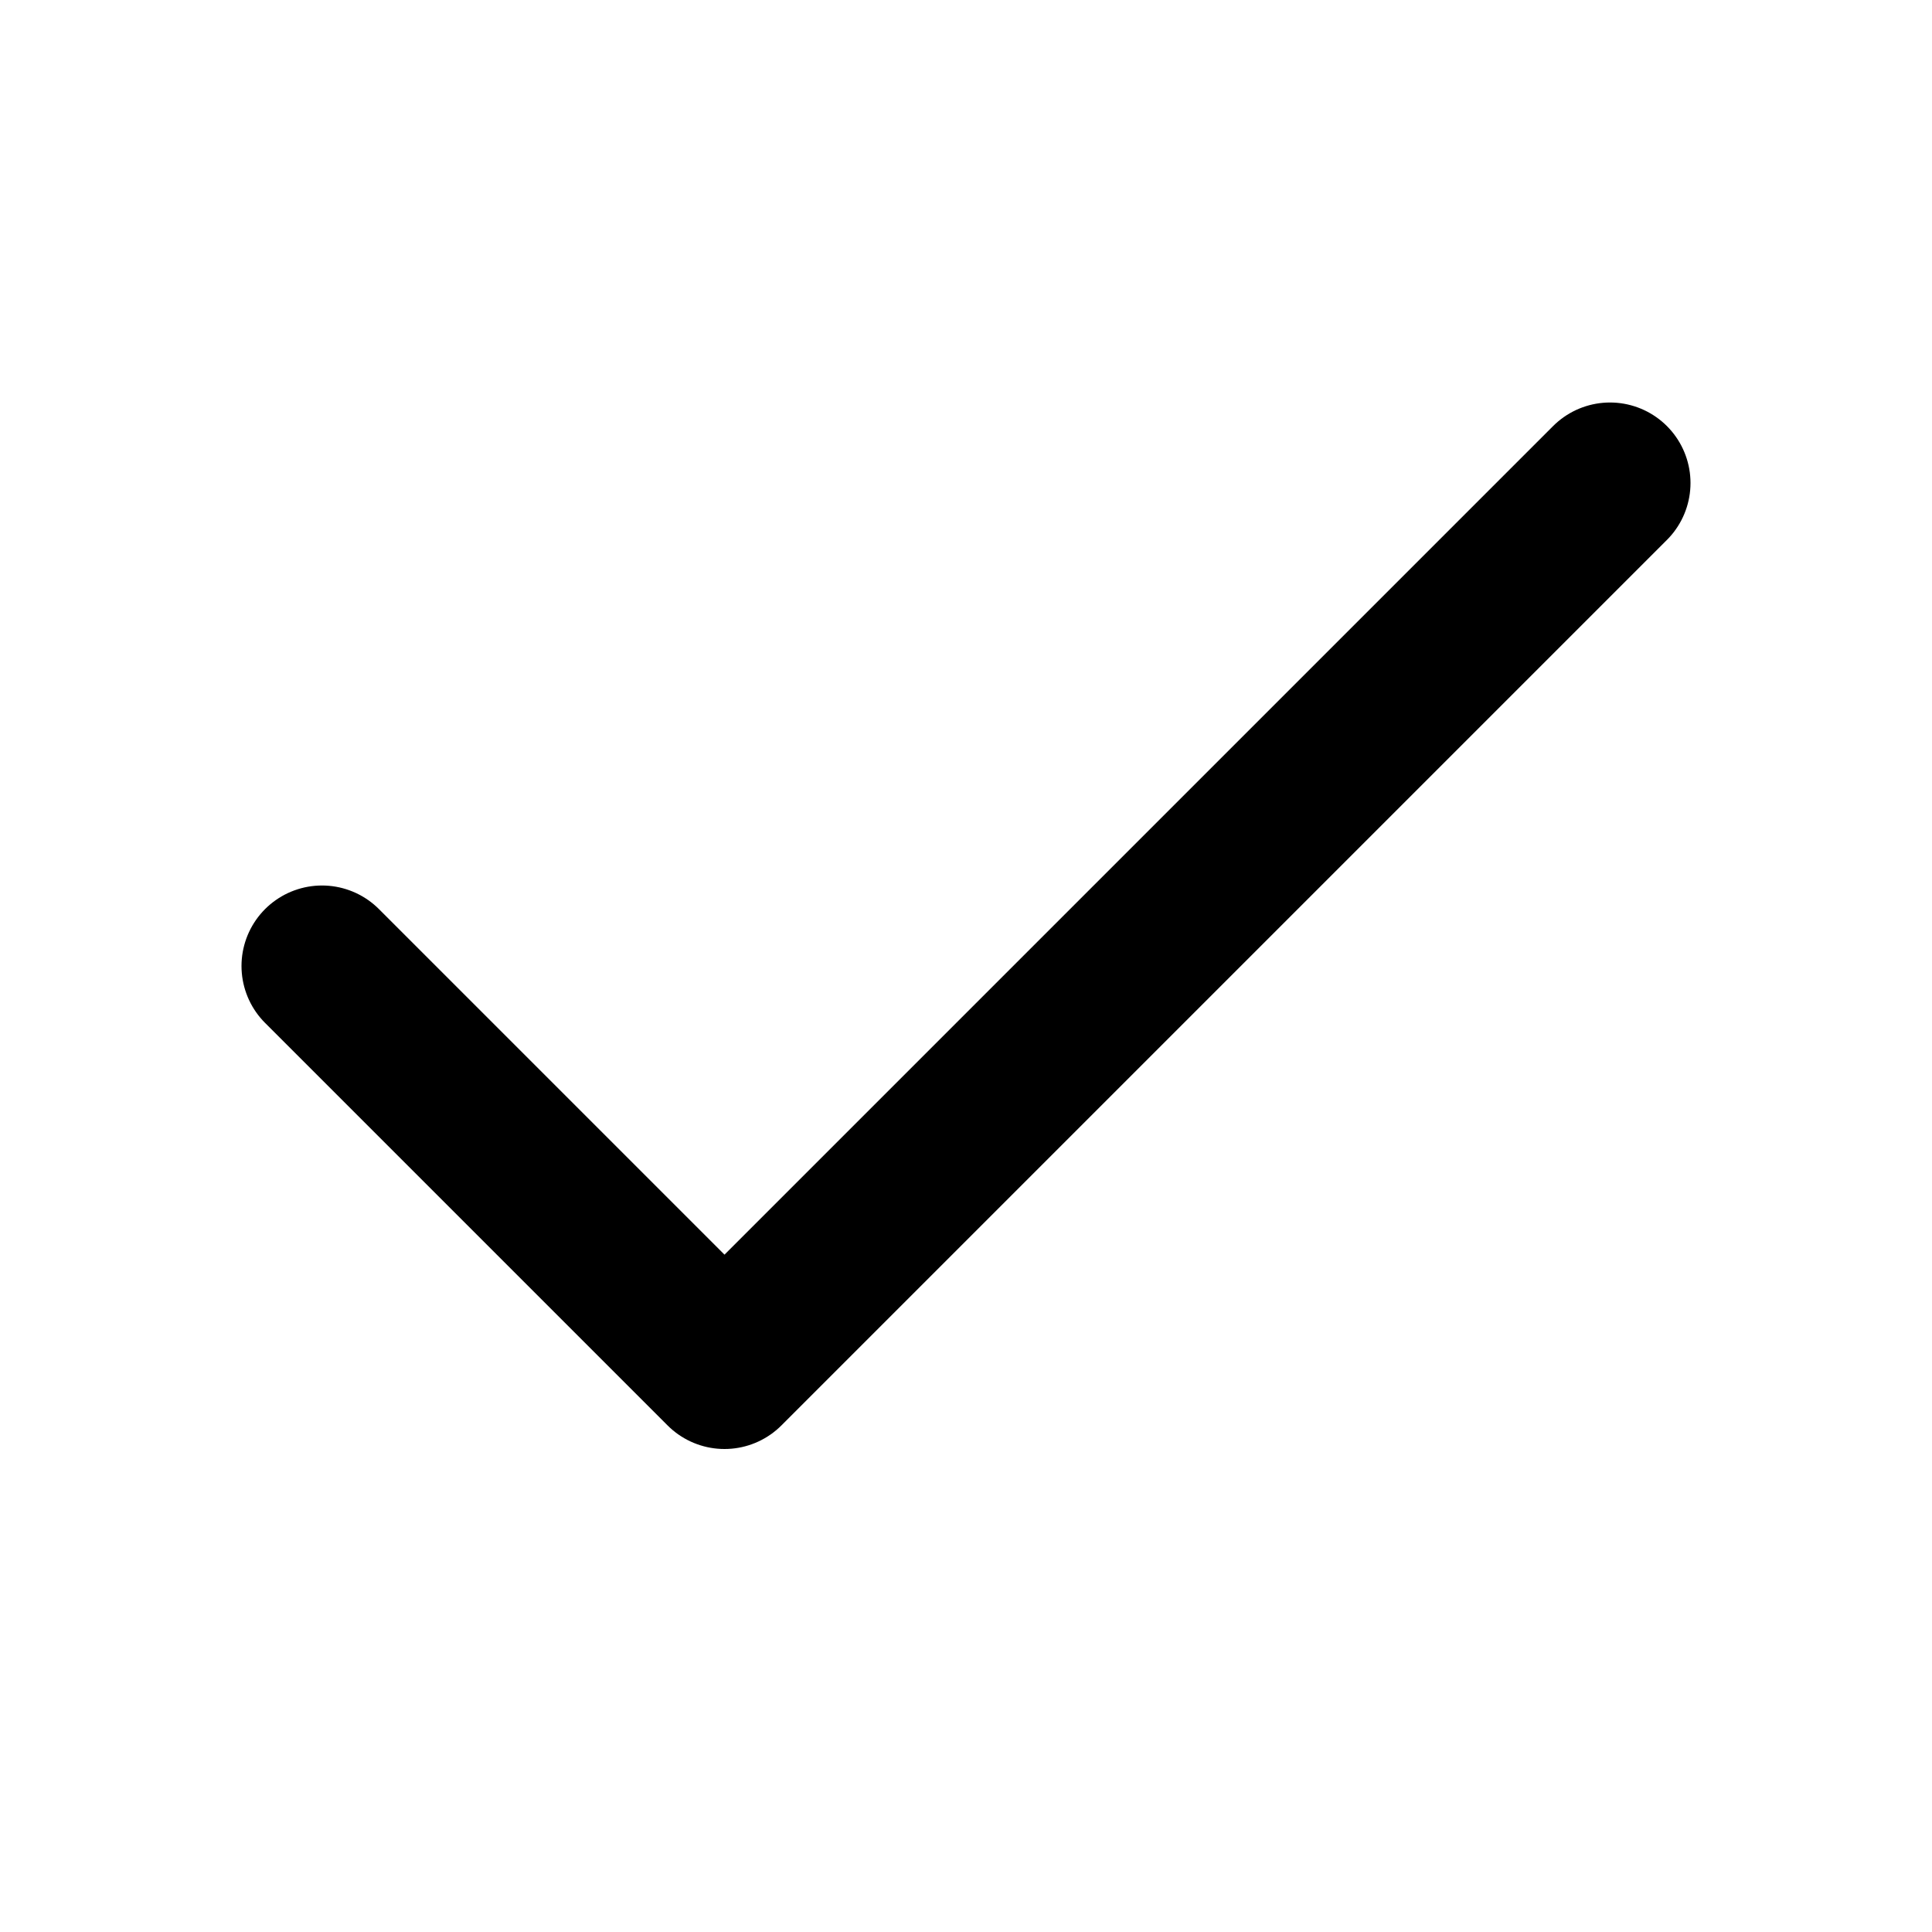
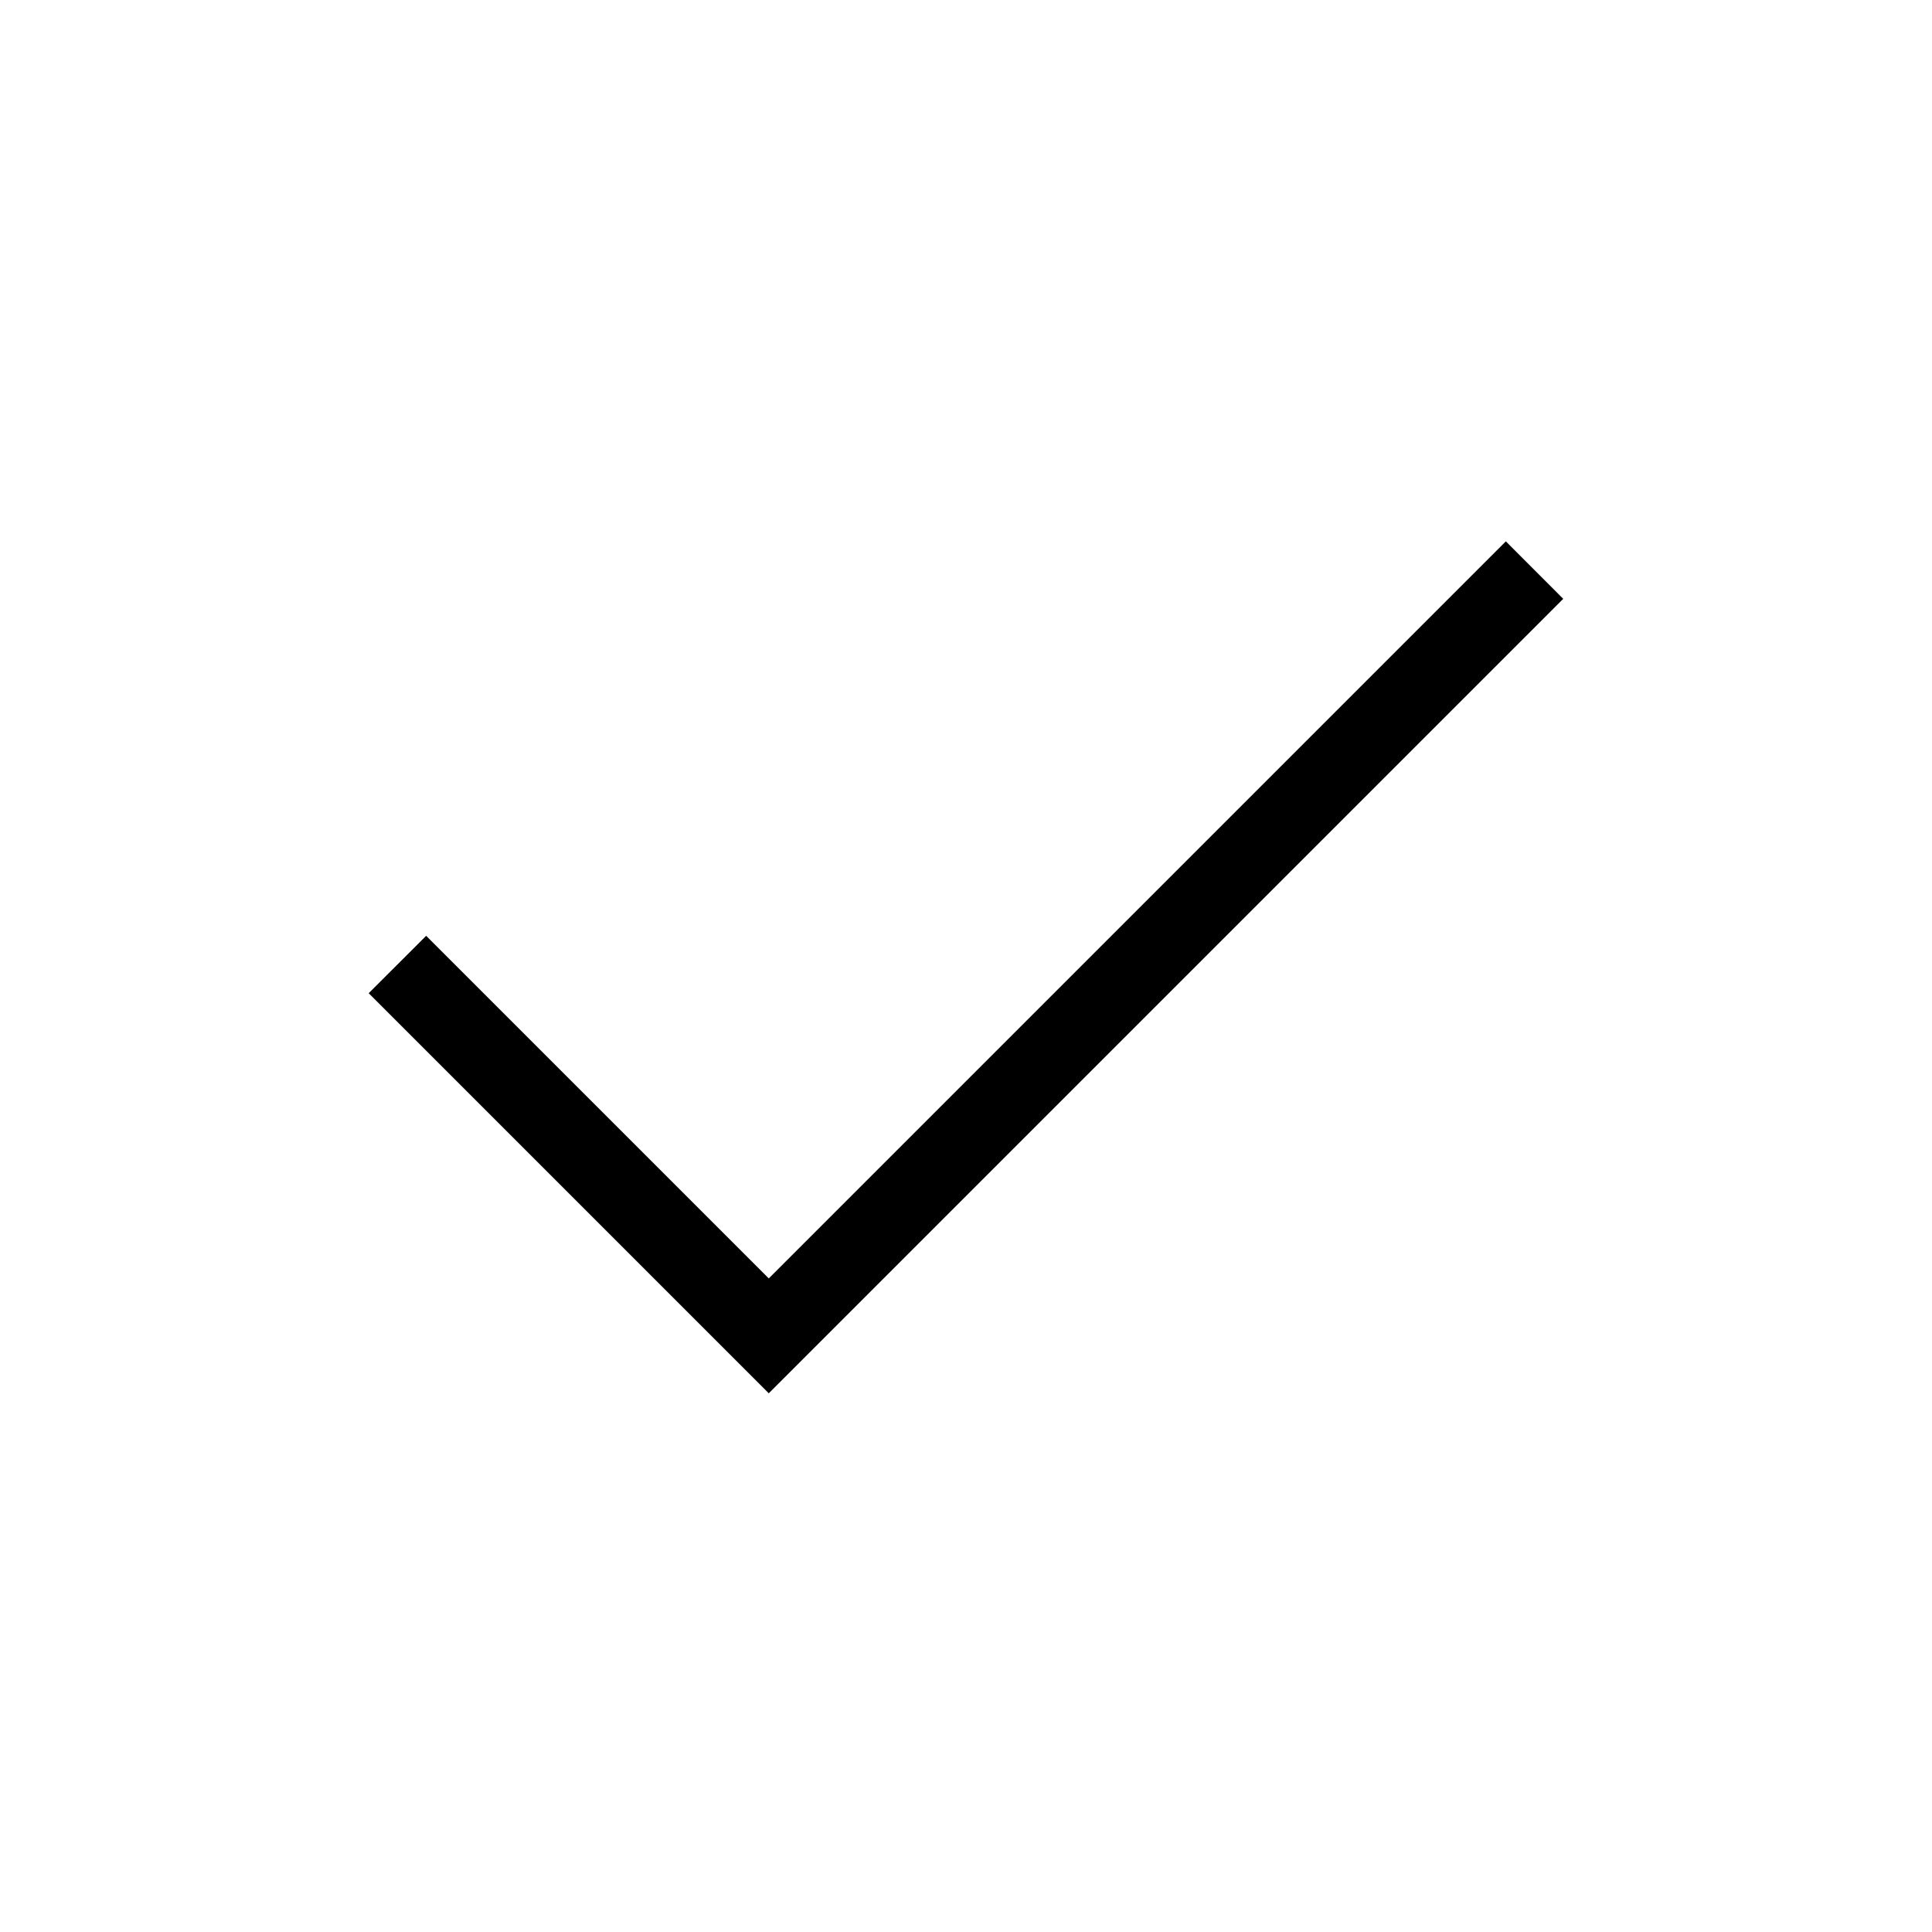
- <svg xmlns="http://www.w3.org/2000/svg" width="24" height="24" viewBox="0 0 24 24" fill="none" stroke="currentColor" stroke-width="2" stroke-linecap="round" stroke-linejoin="round" class="lucide lucide-check-icon lucide-check">
-   <path d="M20 6 9 17l-5-5" />
+ <svg xmlns="http://www.w3.org/2000/svg" width="1em" height="1em" viewBox="0 0 24 24">
+   <path fill="currentColor" d="m9.55 17.308l-4.97-4.97l.714-.713l4.256 4.256l9.156-9.156l.713.714z" />
</svg>
